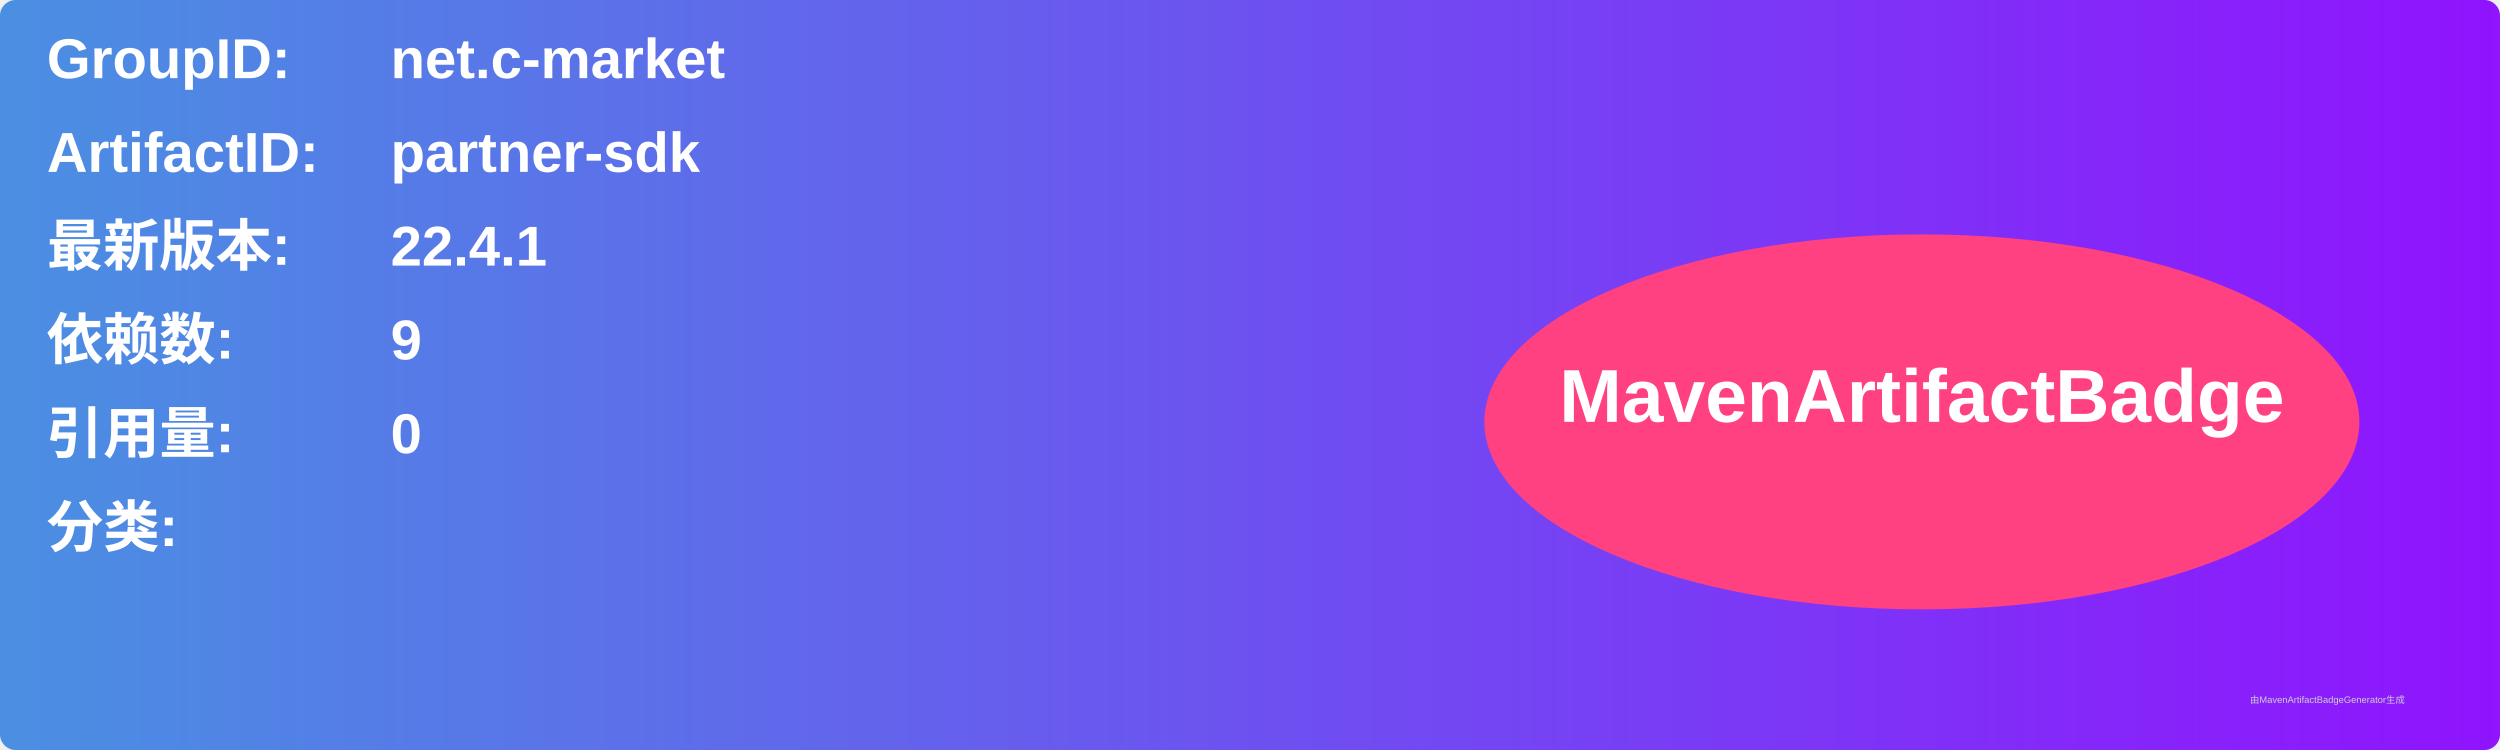
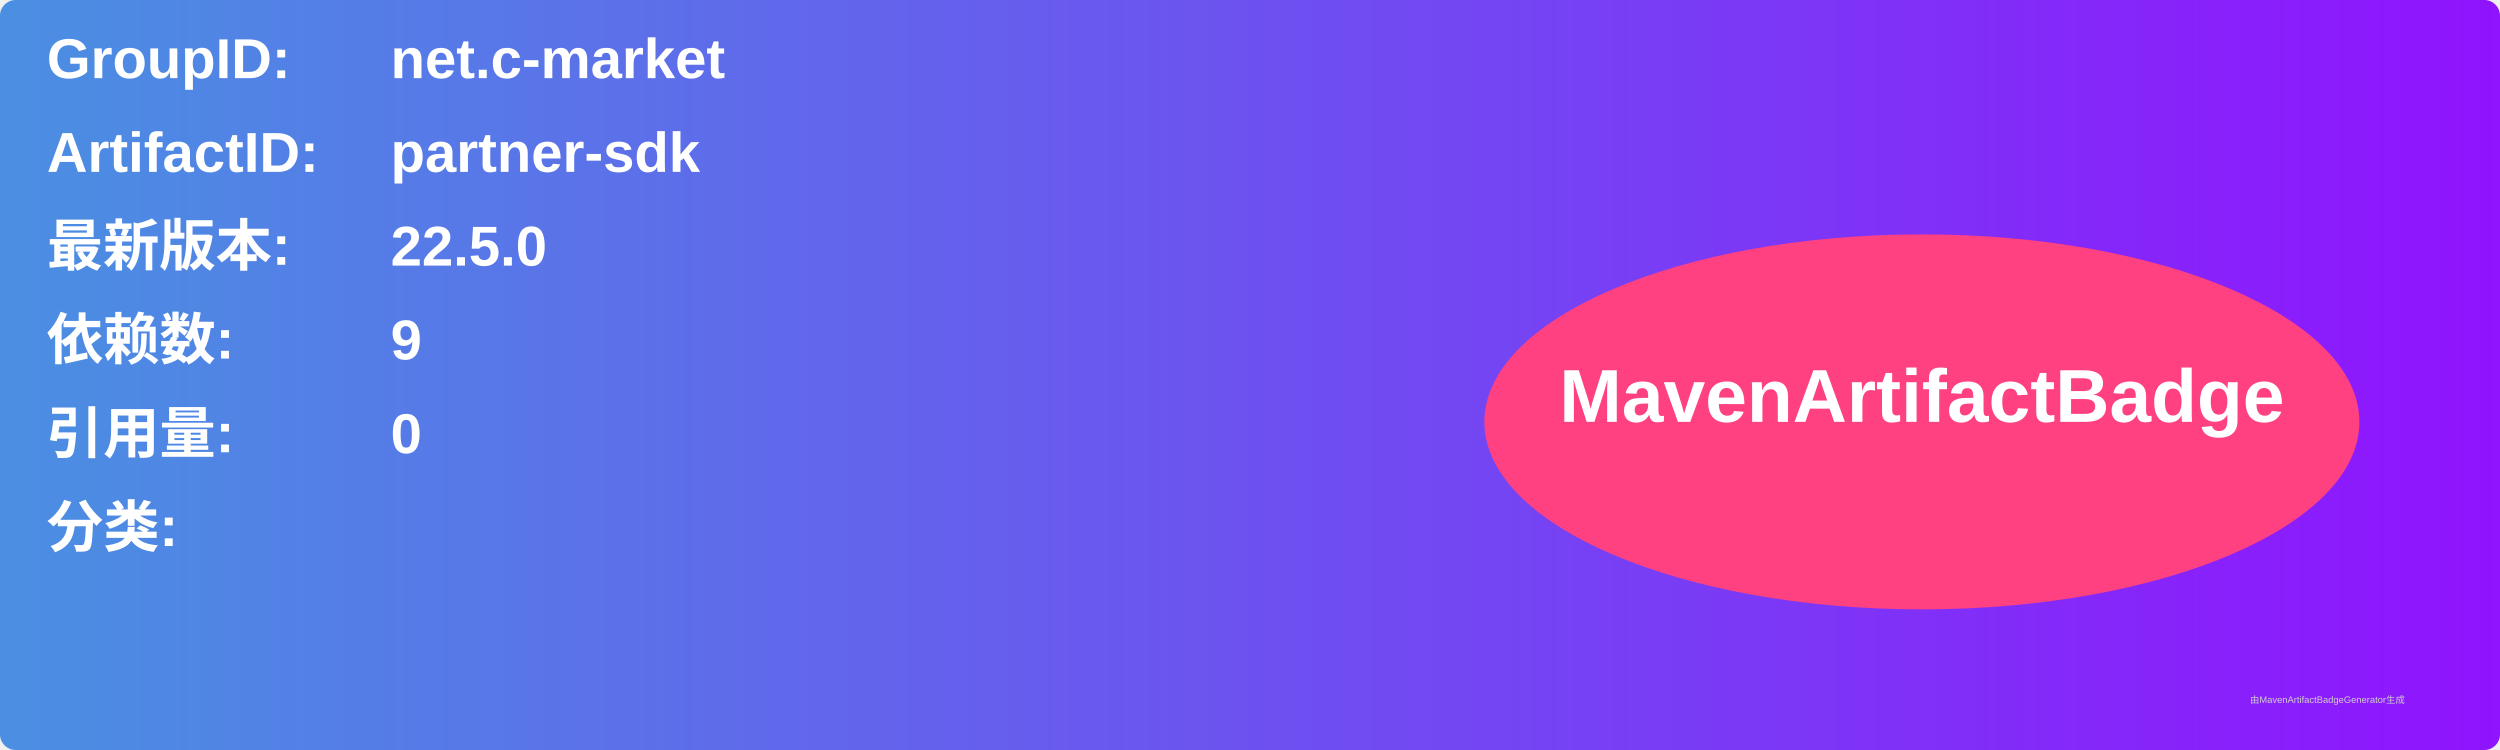
<svg xmlns="http://www.w3.org/2000/svg" width="800" height="240" viewBox="0 0 800 240">
  <linearGradient id="grad" x1="0%" y1="0%" x2="100%" y2="0%">
    <stop offset="0%" stop-color="#4a90e2" />
    <stop offset="100%" stop-color="#9013fe" />
  </linearGradient>
  <rect width="100%" height="100%" rx="5" ry="5" fill="url(#grad)" />
  <g transform="translate(15, 15)">
    <text x="0" y="10" font-family="Arial" font-size="18" fill="white" font-weight="bold" width="260">GroupID:</text>
    <text x="110" y="10" font-family="Arial" font-size="18" fill="white" font-weight="bold" width="460">net.c-market</text>
    <text x="0" y="40" font-family="Arial" font-size="18" fill="white" font-weight="bold" width="260">ArtifactID:</text>
    <text x="110" y="40" font-family="Arial" font-size="18" fill="white" font-weight="bold" width="460">partner-sdk</text>
    <text x="0" y="70" font-family="Arial" font-size="18" fill="white" font-weight="bold">最新版本:</text>
    <text x="110" y="70" font-family="Arial" font-size="18" fill="white" font-weight="bold">
-       <tspan font-weight="bold">22.4.1</tspan>
+       <tspan font-weight="bold">22.5.0</tspan>
    </text>
    <text x="0" y="100" font-family="Arial" font-size="18" fill="white" font-weight="bold">依赖数: </text>
    <text x="110" y="100" font-family="Arial" font-size="18" fill="white">
      <tspan font-weight="bold">9</tspan>
    </text>
    <text x="0" y="130" font-family="Arial" font-size="18" fill="white" font-weight="bold">引用量: </text>
    <text x="110" y="130" font-family="Arial" font-size="18" fill="white">
      <tspan font-weight="bold">0</tspan>
    </text>
    <text x="0" y="160" font-family="Arial" font-size="18" fill="white" font-weight="bold">分类:</text>
    <text x="10" y="190" font-family="Arial" font-size="10" fill="white">
      <tspan font-weight="bold" />
    </text>
    <ellipse cx="600" cy="120" rx="140" ry="60" fill="#ff4081" />
    <text x="600" y="120" text-anchor="middle" font-family="Arial" font-size="24" fill="white" font-weight="bold">MavenArtifactBadge</text>
  </g>
  <text x="720" y="225" font-family="Arial" font-size="3" fill="#d0d0d0">由MavenArtifactBadgeGenerator生成</text>
</svg>
